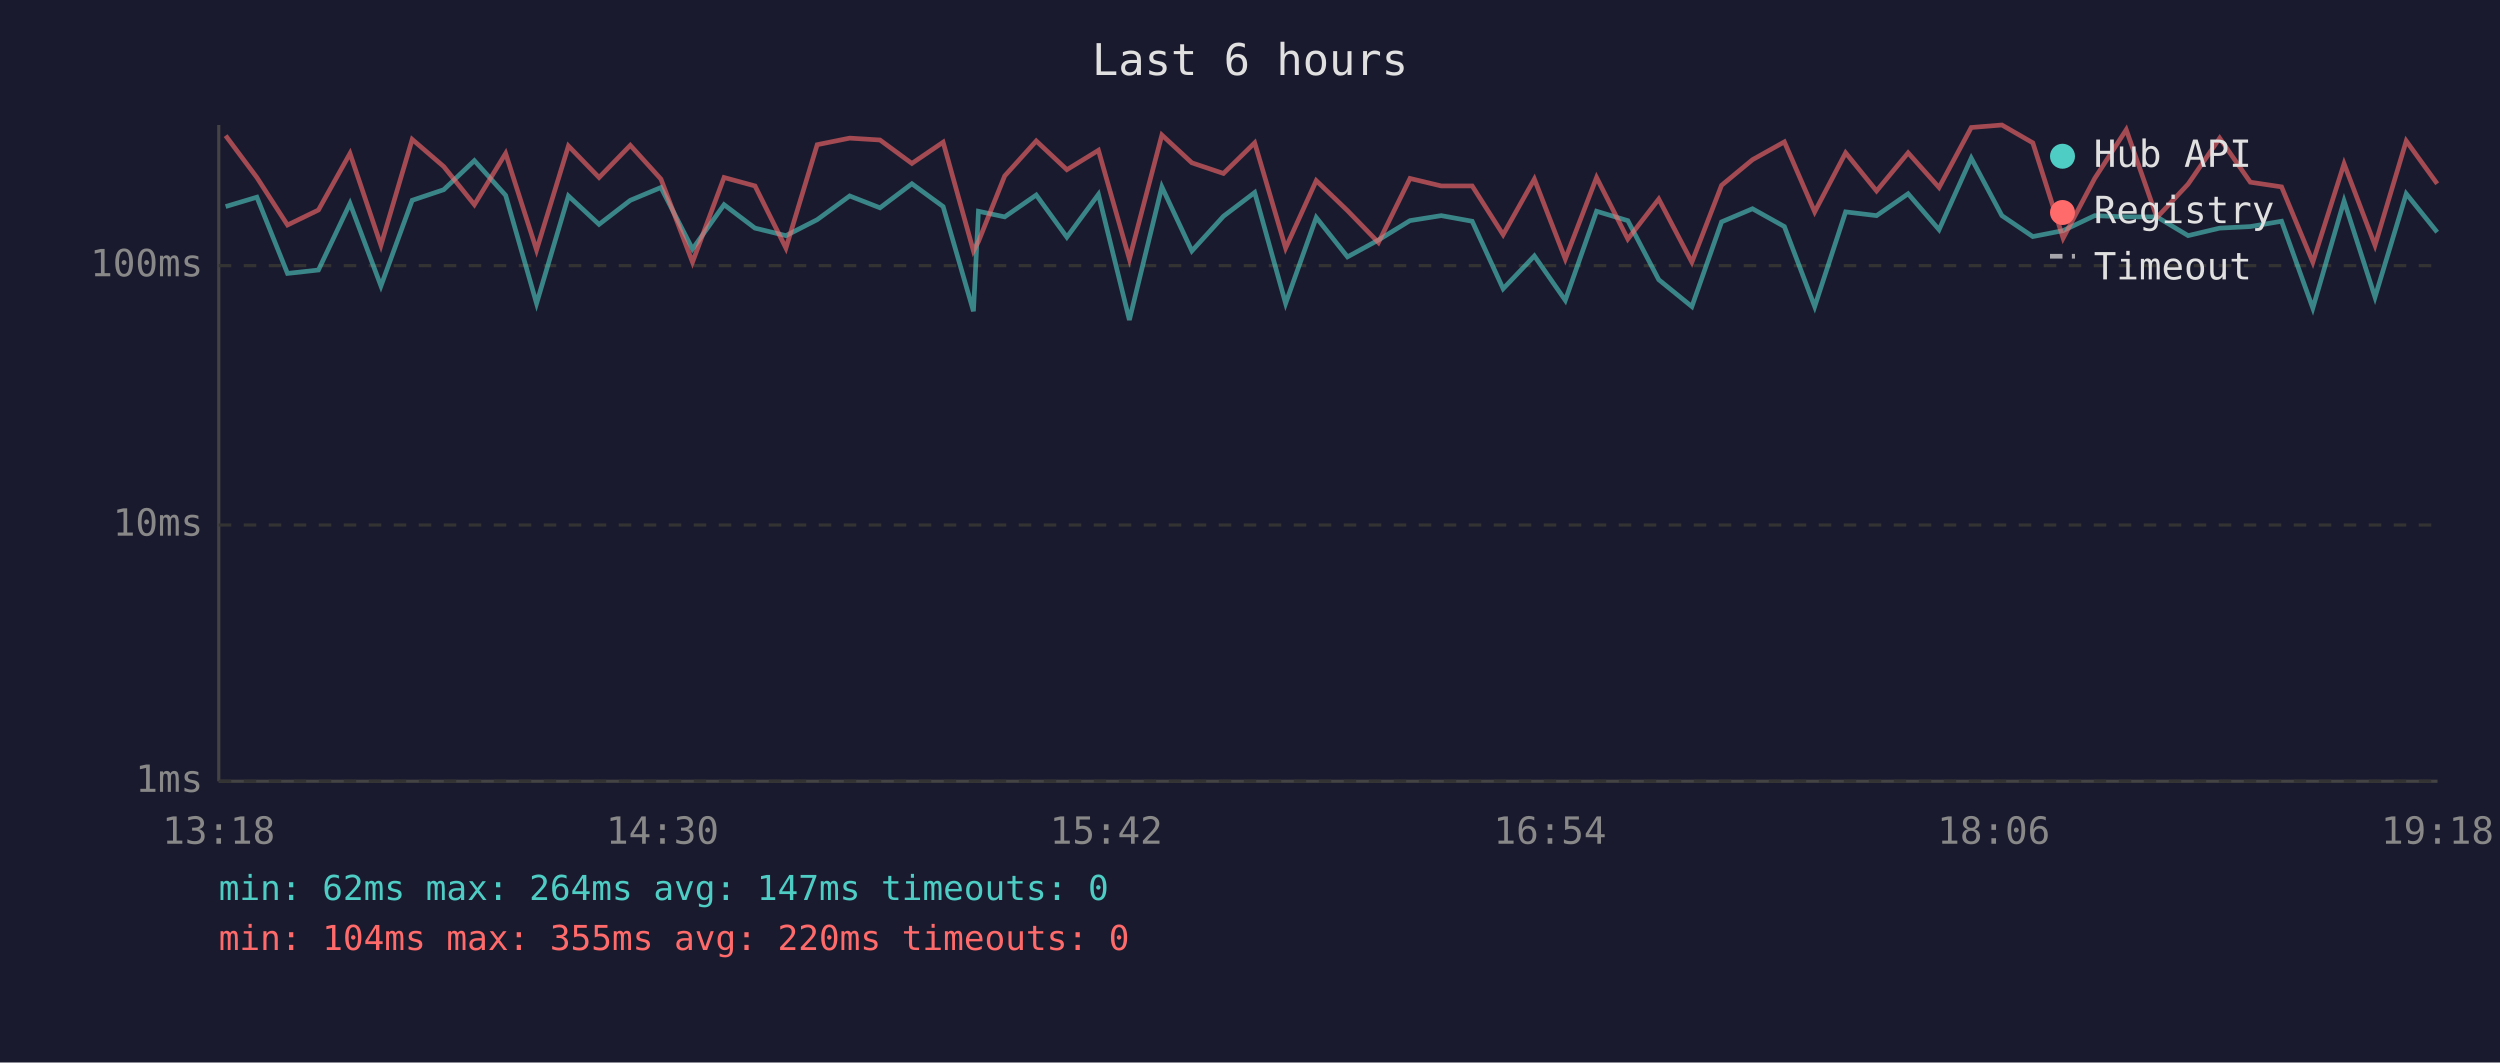
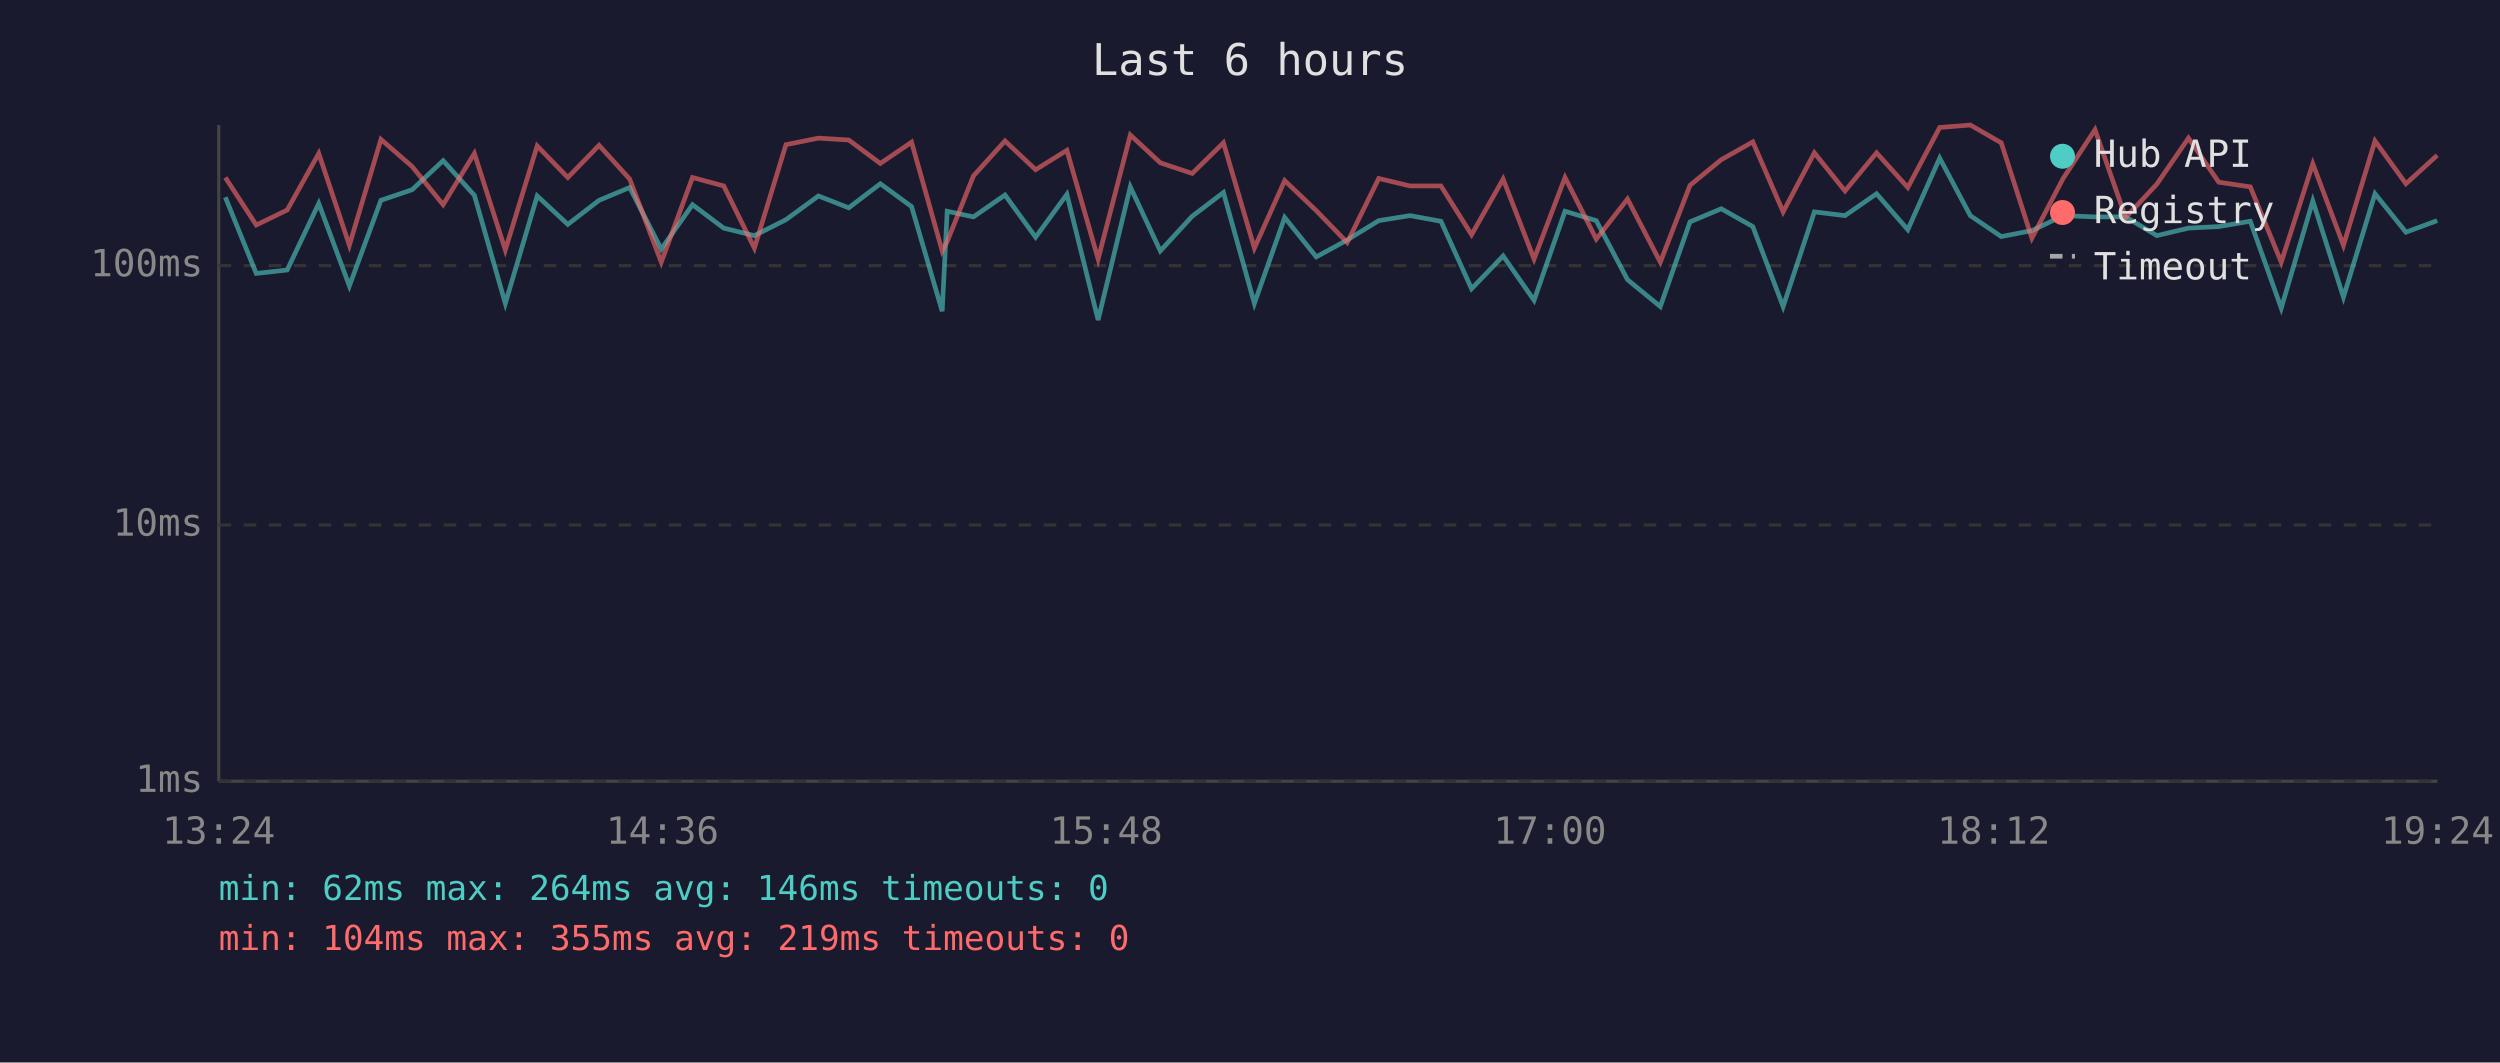
<svg xmlns="http://www.w3.org/2000/svg" viewBox="0 0 800 340" font-family="monospace" font-size="12">
  <rect width="800" height="340" fill="#1a1a2e" />
  <text x="400" y="24" fill="#e0e0e0" font-size="14" text-anchor="middle">Last 6 hours</text>
  <line x1="70" y1="40" x2="70" y2="250" stroke="#444" stroke-width="1" />
  <line x1="70" y1="250" x2="780" y2="250" stroke="#444" stroke-width="1" />
  <line x1="70" y1="250" x2="780" y2="250" stroke="#333" stroke-width="1" stroke-dasharray="4" />
  <text x="65" y="250" fill="#888" text-anchor="end" dominant-baseline="middle">1ms</text>
  <line x1="70" y1="168" x2="780" y2="168" stroke="#333" stroke-width="1" stroke-dasharray="4" />
  <text x="65" y="168" fill="#888" text-anchor="end" dominant-baseline="middle">10ms</text>
  <line x1="70" y1="85" x2="780" y2="85" stroke="#333" stroke-width="1" stroke-dasharray="4" />
  <text x="65" y="85" fill="#888" text-anchor="end" dominant-baseline="middle">100ms</text>
-   <text x="70" y="270" fill="#888" text-anchor="middle">13:18</text>
-   <text x="212" y="270" fill="#888" text-anchor="middle">14:30</text>
-   <text x="354" y="270" fill="#888" text-anchor="middle">15:42</text>
-   <text x="496" y="270" fill="#888" text-anchor="middle">16:54</text>
-   <text x="638" y="270" fill="#888" text-anchor="middle">18:06</text>
-   <text x="780" y="270" fill="#888" text-anchor="middle">19:18</text>
-   <polyline points="72.2,66.1 82.2,63.1 92.0,87.5 101.9,86.4 112.0,65.1 121.9,91.5 131.9,64.1 142.0,60.7 151.8,51.4 161.8,62.5 171.7,97.1 181.9,62.7 191.7,71.8 201.7,64.1 211.5,60.0 221.6,79.7 231.7,65.5 241.6,73.0 251.5,75.4 261.5,70.3 271.9,62.7 281.6,66.5 291.8,58.8 301.8,66.1 311.5,99.6 313.1,67.6 321.5,69.4 331.6,62.4 341.4,75.9 351.5,62.2 361.4,102.4 371.8,59.8 381.4,80.3 391.5,69.2 401.5,61.6 411.4,97.1 421.2,69.6 431.2,82.2 441.1,76.8 451.2,70.6 461.2,69.0 471.1,70.8 481.0,92.4 491.0,81.9 500.9,96.1 510.9,67.6 520.9,70.6 530.8,89.5 541.4,98.1 550.9,71.0 560.8,66.8 571.0,72.5 580.7,98.1 590.6,67.8 600.5,69.0 610.6,62.0 620.5,73.5 630.8,50.6 640.6,69.0 650.5,75.7 660.2,73.8 670.3,69.0 680.4,69.4 690.2,69.4 700.2,75.4 710.3,73.0 720.1,72.5 730.1,70.8 740.1,98.6 750.1,64.3 760.0,95.1 770.0,62.0 779.9,74.3" fill="none" stroke="#4ecdc4" stroke-width="1.5" opacity="0.6" />
-   <polyline points="72.2,43.4 82.2,56.8 92.0,72.0 101.9,67.2 112.0,49.1 121.9,78.5 131.9,44.6 142.0,53.3 151.8,65.5 161.8,49.1 171.7,80.0 181.9,46.7 191.7,56.8 201.7,46.5 211.5,57.3 221.6,83.9 231.7,56.8 241.6,59.5 251.5,79.4 261.5,46.3 271.9,44.2 281.6,44.8 291.8,52.3 301.8,45.5 311.5,80.3 313.1,77.3 321.5,56.3 331.6,45.1 341.4,54.3 351.5,48.1 361.4,82.9 371.8,43.2 381.4,52.1 391.5,55.5 401.5,45.7 411.4,79.4 421.2,57.8 431.2,67.4 441.1,77.6 451.2,57.1 461.2,59.5 471.1,59.5 481.0,75.1 491.0,57.3 500.9,82.9 510.9,56.8 520.9,76.5 530.8,63.7 541.4,83.9 550.9,59.3 560.8,51.1 571.0,45.4 580.7,67.8 590.6,48.9 600.5,61.1 610.6,48.9 620.5,60.0 630.8,40.8 640.6,40.0 650.5,45.7 660.2,76.2 670.3,57.1 680.4,41.5 690.2,69.6 700.2,58.9 710.3,44.2 720.1,58.3 730.1,59.8 740.1,83.9 750.1,52.4 760.0,78.5 770.0,45.1 779.9,58.8" fill="none" stroke="#ff6b6b" stroke-width="1.5" opacity="0.6" />
+   <text x="70" y="270" fill="#888" text-anchor="middle">13:24</text>
+   <text x="212" y="270" fill="#888" text-anchor="middle">14:36</text>
+   <text x="354" y="270" fill="#888" text-anchor="middle">15:48</text>
+   <text x="496" y="270" fill="#888" text-anchor="middle">17:00</text>
+   <text x="638" y="270" fill="#888" text-anchor="middle">18:12</text>
+   <text x="780" y="270" fill="#888" text-anchor="middle">19:24</text>
+   <polyline points="72.1,63.1 82.0,87.5 91.9,86.4 102.0,65.1 111.8,91.5 121.9,64.1 131.9,60.7 141.8,51.4 151.8,62.5 161.7,97.1 171.9,62.7 181.7,71.8 191.7,64.1 201.5,60.0 211.6,79.7 221.6,65.5 231.6,73.0 241.4,75.4 251.5,70.3 261.9,62.7 271.6,66.5 281.7,58.8 291.7,66.1 301.5,99.6 303.1,67.6 311.5,69.4 321.6,62.4 331.4,75.9 341.4,62.2 351.4,102.4 361.7,59.8 371.3,80.3 381.5,69.2 391.5,61.6 401.4,97.1 411.1,69.6 421.2,82.2 431.1,76.8 441.2,70.6 451.2,69.0 461.1,70.8 470.9,92.4 481.0,81.9 490.9,96.1 500.8,67.6 510.8,70.6 520.8,89.5 531.3,98.1 540.8,71.0 550.8,66.8 560.9,72.5 570.6,98.1 580.6,67.8 590.4,69.0 600.5,62.0 610.5,73.5 620.7,50.6 630.5,69.0 640.4,75.7 650.2,73.8 660.2,69.0 670.4,69.4 680.2,69.4 690.2,75.4 700.3,73.0 710.0,72.5 720.1,70.8 730.0,98.6 740.1,64.3 749.9,95.1 760.0,62.0 769.9,74.3 779.9,70.6" fill="none" stroke="#4ecdc4" stroke-width="1.5" opacity="0.6" />
+   <polyline points="72.1,56.8 82.0,72.0 91.9,67.2 102.0,49.1 111.8,78.5 121.9,44.6 131.9,53.3 141.8,65.5 151.8,49.1 161.7,80.0 171.9,46.7 181.7,56.8 191.7,46.5 201.5,57.3 211.6,83.9 221.6,56.8 231.6,59.5 241.4,79.4 251.5,46.3 261.9,44.2 271.6,44.8 281.7,52.3 291.7,45.5 301.5,80.3 303.1,77.3 311.5,56.3 321.6,45.1 331.4,54.3 341.4,48.1 351.4,82.9 361.7,43.2 371.3,52.1 381.5,55.5 391.5,45.7 401.4,79.4 411.1,57.8 421.2,67.4 431.1,77.6 441.2,57.1 451.2,59.5 461.1,59.5 470.9,75.1 481.0,57.3 490.9,82.9 500.8,56.8 510.8,76.5 520.8,63.7 531.3,83.9 540.8,59.3 550.8,51.1 560.9,45.4 570.6,67.8 580.6,48.9 590.4,61.1 600.5,48.9 610.5,60.0 620.7,40.8 630.5,40.0 640.4,45.7 650.2,76.2 660.2,57.1 670.4,41.5 680.2,69.6 690.2,58.9 700.3,44.2 710.0,58.3 720.1,59.8 730.0,83.9 740.1,52.4 749.9,78.5 760.0,45.1 769.9,58.8 779.9,49.7" fill="none" stroke="#ff6b6b" stroke-width="1.5" opacity="0.6" />
  <circle cx="660" cy="50" r="4" fill="#4ecdc4" />
  <text x="670" y="50" fill="#e0e0e0" dominant-baseline="middle">Hub API</text>
  <circle cx="660" cy="68" r="4" fill="#ff6b6b" />
  <text x="670" y="68" fill="#e0e0e0" dominant-baseline="middle">Registry</text>
  <line x1="656" y1="82" x2="664" y2="82" stroke="#e0e0e0" stroke-width="1.5" stroke-dasharray="4,3" opacity="0.7" />
  <text x="670" y="86" fill="#e0e0e0" dominant-baseline="middle">Timeout</text>
-   <text x="70" y="288" fill="#4ecdc4" font-size="11">min: 62ms  max: 264ms  avg: 147ms  timeouts: 0</text>
-   <text x="70" y="304" fill="#ff6b6b" font-size="11">min: 104ms  max: 355ms  avg: 220ms  timeouts: 0</text>
+   <text x="70" y="288" fill="#4ecdc4" font-size="11">min: 62ms  max: 264ms  avg: 146ms  timeouts: 0</text>
+   <text x="70" y="304" fill="#ff6b6b" font-size="11">min: 104ms  max: 355ms  avg: 219ms  timeouts: 0</text>
</svg>
